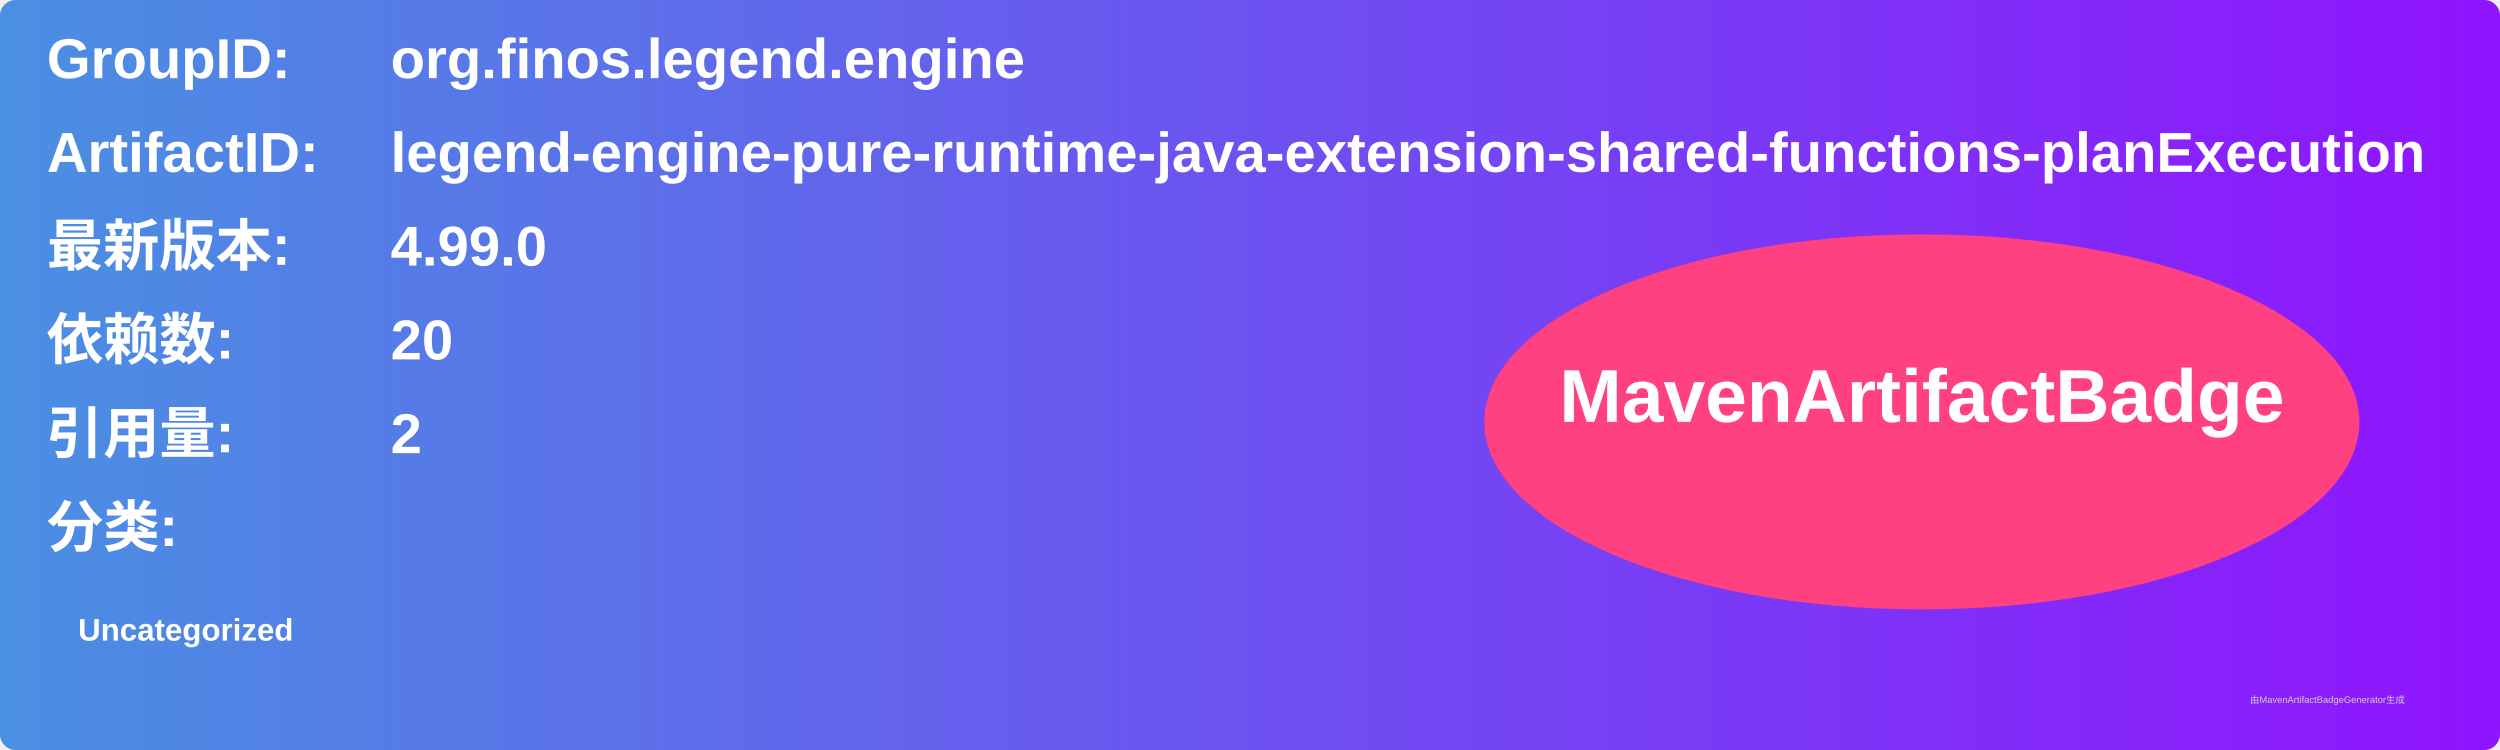
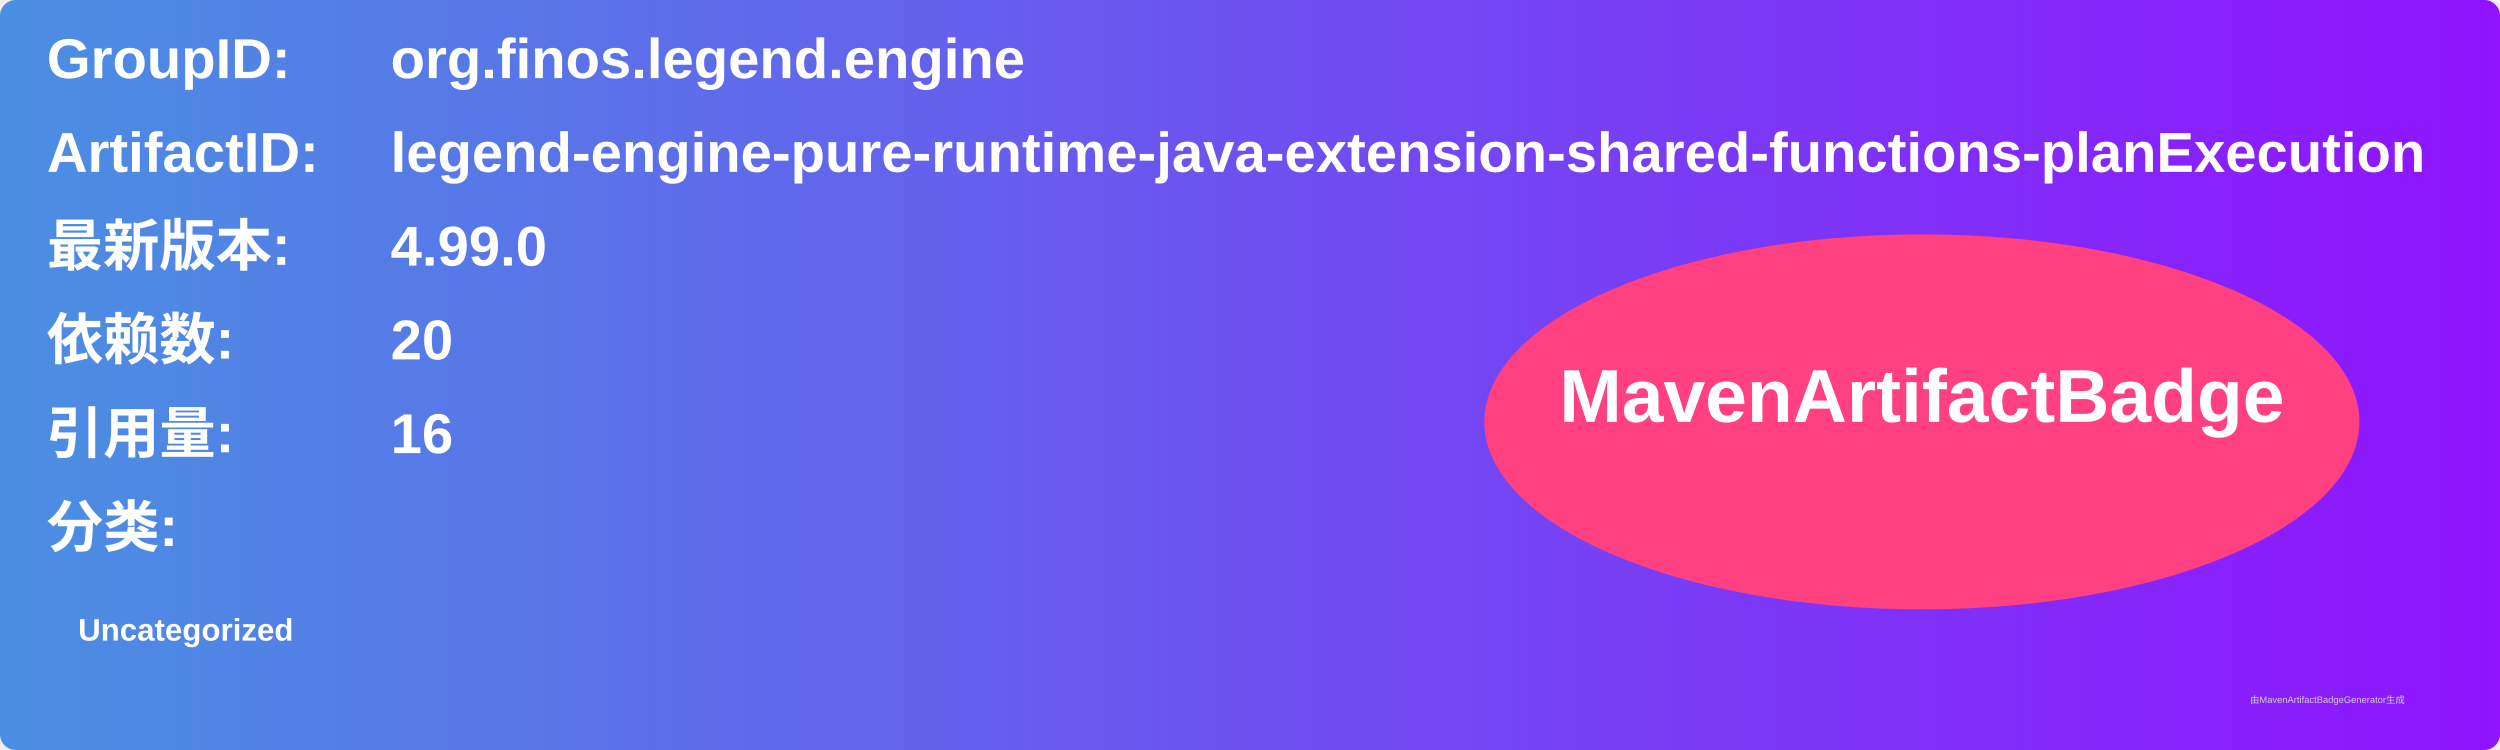
<svg xmlns="http://www.w3.org/2000/svg" width="800" height="240" viewBox="0 0 800 240">
  <linearGradient id="grad" x1="0%" y1="0%" x2="100%" y2="0%">
    <stop offset="0%" stop-color="#4a90e2" />
    <stop offset="100%" stop-color="#9013fe" />
  </linearGradient>
  <rect width="100%" height="100%" rx="5" ry="5" fill="url(#grad)" />
  <g transform="translate(15, 15)">
    <text x="0" y="10" font-family="Arial" font-size="18" fill="white" font-weight="bold" width="260">GroupID:</text>
    <text x="110" y="10" font-family="Arial" font-size="18" fill="white" font-weight="bold" width="460">org.finos.legend.engine</text>
    <text x="0" y="40" font-family="Arial" font-size="18" fill="white" font-weight="bold" width="260">ArtifactID:</text>
    <text x="110" y="40" font-family="Arial" font-size="18" fill="white" font-weight="bold" width="460">legend-engine-pure-runtime-java-extension-shared-functions-planExecution</text>
    <text x="0" y="70" font-family="Arial" font-size="18" fill="white" font-weight="bold">最新版本:</text>
    <text x="110" y="70" font-family="Arial" font-size="18" fill="white" font-weight="bold">
      <tspan font-weight="bold">4.99.0</tspan>
    </text>
    <text x="0" y="100" font-family="Arial" font-size="18" fill="white" font-weight="bold">依赖数: </text>
    <text x="110" y="100" font-family="Arial" font-size="18" fill="white">
      <tspan font-weight="bold">20</tspan>
    </text>
    <text x="0" y="130" font-family="Arial" font-size="18" fill="white" font-weight="bold">引用量: </text>
    <text x="110" y="130" font-family="Arial" font-size="18" fill="white">
-       <tspan font-weight="bold">2</tspan>
+       <tspan font-weight="bold">16</tspan>
    </text>
    <text x="0" y="160" font-family="Arial" font-size="18" fill="white" font-weight="bold">分类:</text>
    <text x="10" y="190" font-family="Arial" font-size="10" fill="white">
      <tspan font-weight="bold">Uncategorized</tspan>
    </text>
    <ellipse cx="600" cy="120" rx="140" ry="60" fill="#ff4081" />
    <text x="600" y="120" text-anchor="middle" font-family="Arial" font-size="24" fill="white" font-weight="bold">MavenArtifactBadge</text>
  </g>
  <text x="720" y="225" font-family="Arial" font-size="3" fill="#d0d0d0">由MavenArtifactBadgeGenerator生成</text>
</svg>
